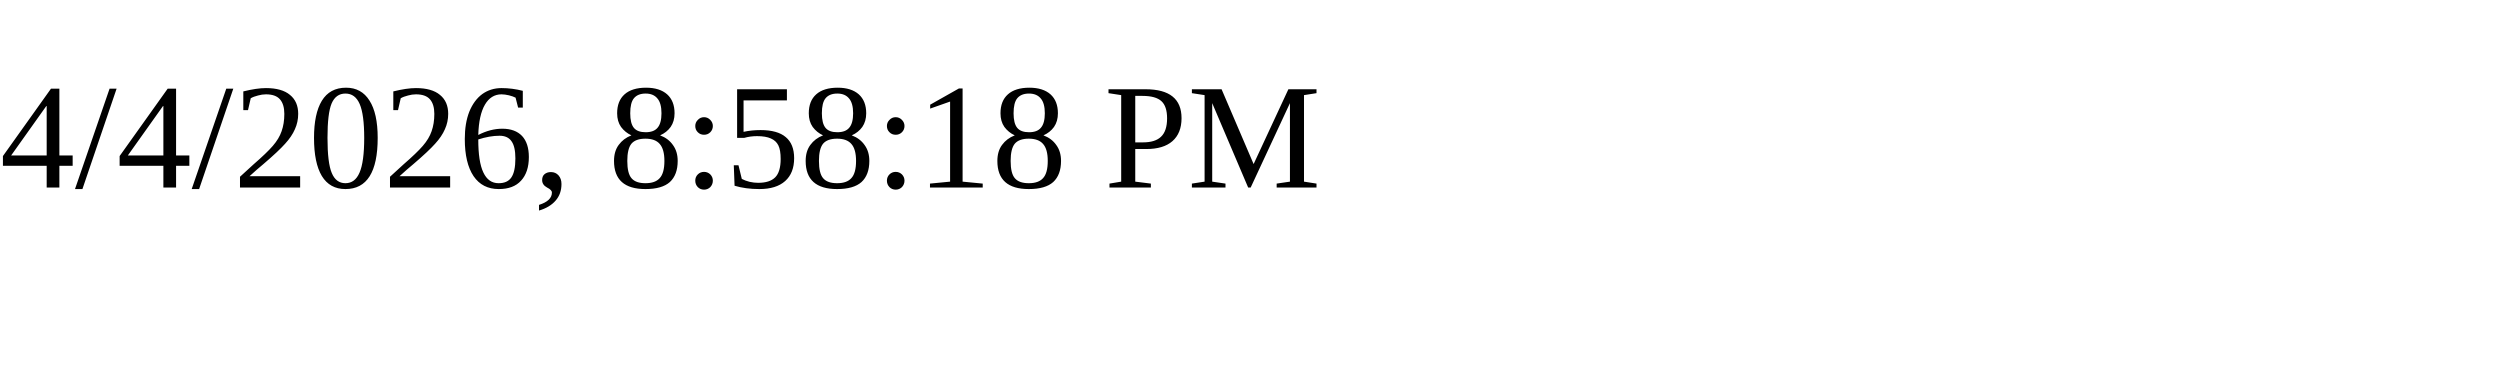
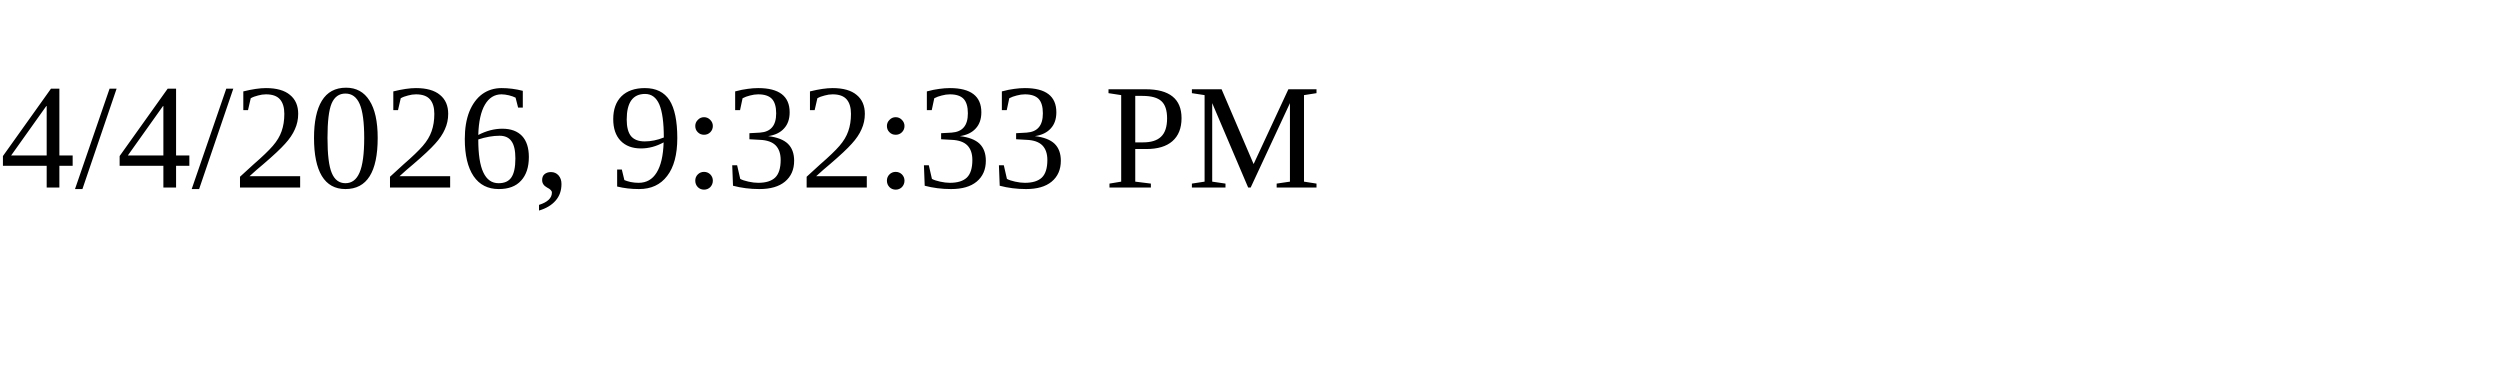
<svg xmlns="http://www.w3.org/2000/svg" height="30" width="200">
-   <text x="0" y="15">4/4/2026, 8:58:18 PM</text>
+   <text x="0" y="15">4/4/2026, 9:32:33 PM</text>
</svg>
